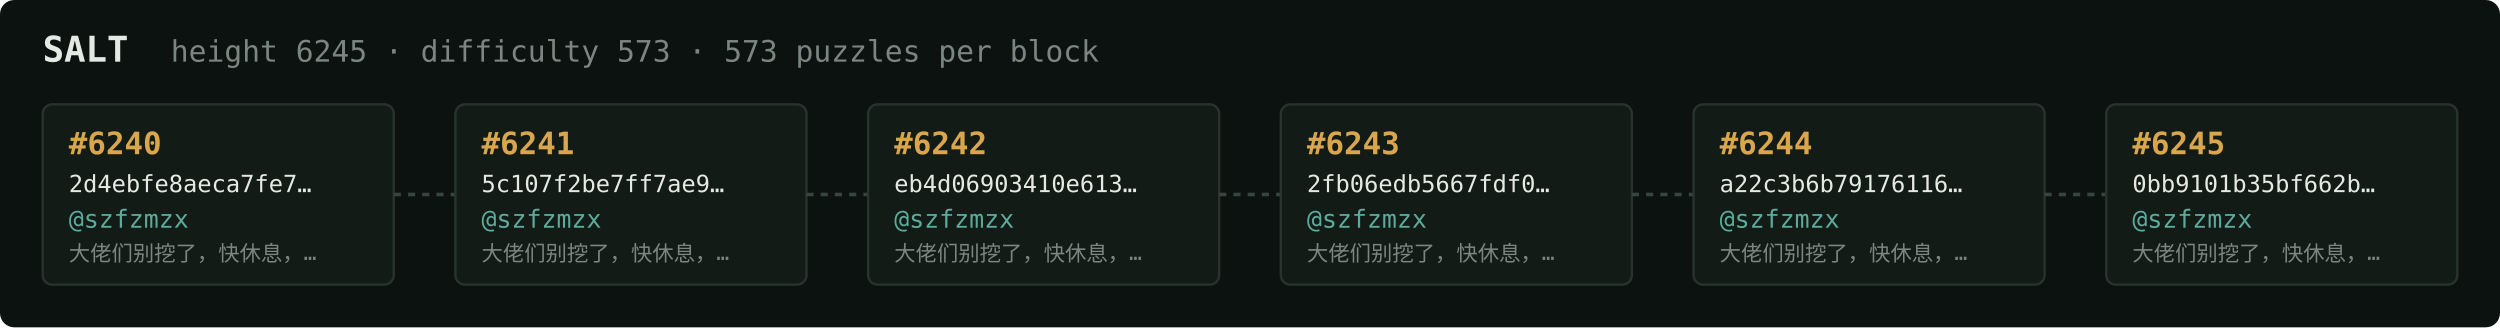
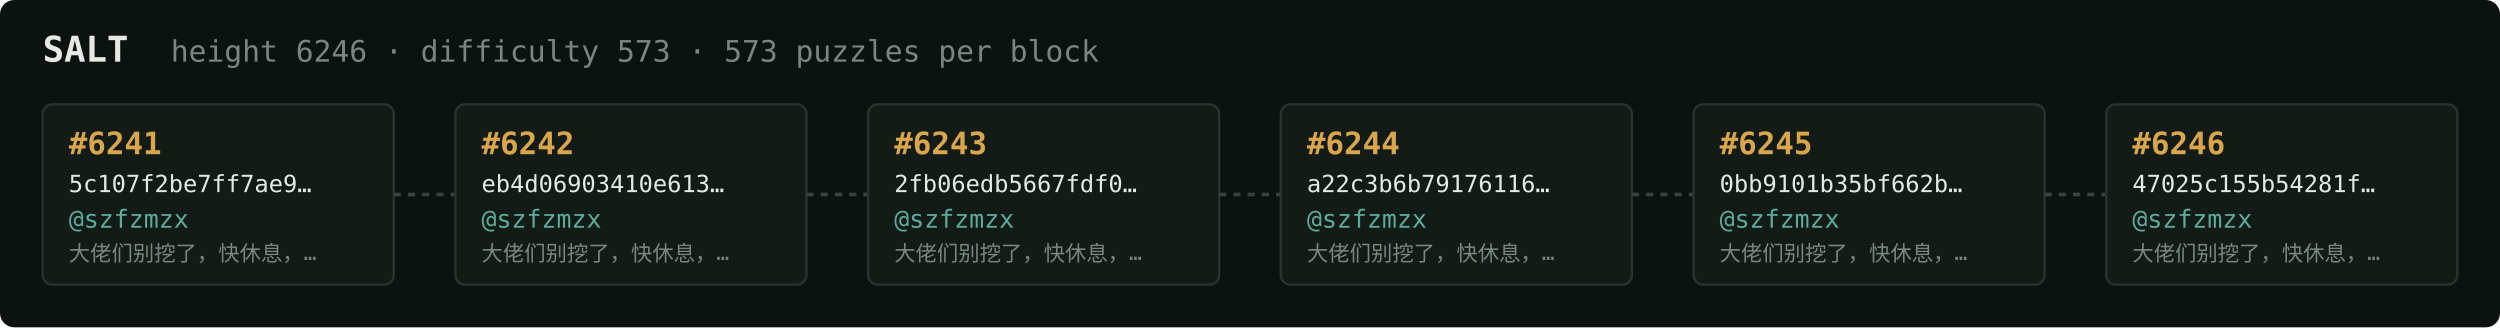
<svg xmlns="http://www.w3.org/2000/svg" width="1054" height="138" viewBox="0 0 1054 138" font-family="ui-monospace,SFMono-Regular,Menlo,monospace">
  <rect fill="#0c1210" width="1054" height="138" rx="6" />
  <text x="18" y="26" fill="#e5e9e3" font-size="15" font-weight="700">SALT</text>
-   <text x="72" y="26" fill="#7a867f" font-size="12.5">height 6245 · difficulty 573 · 573 puzzles per block</text>
+   <text x="72" y="26" fill="#7a867f" font-size="12.5">height 6246 · difficulty 573 · 573 puzzles per block</text>
  <rect x="18" y="44" width="148" height="76" rx="4" fill="#131b17" stroke="#28332e" stroke-width="1" />
-   <text x="29" y="65" fill="#d9a64c" font-size="13" font-weight="700">#6240</text>
-   <text x="29" y="81" fill="#e5e9e3" font-size="10">2d4ebfe8aeca7fe7…</text>
+   <text x="29" y="65" fill="#d9a64c" font-size="13" font-weight="700">#6241</text>
+   <text x="29" y="81" fill="#e5e9e3" font-size="10">5c107f2be7ff7ae9…</text>
  <text x="29" y="96" fill="#5cab9b" font-size="10.5">@szfzmzx</text>
  <text x="29" y="110" fill="#7a867f" font-size="9">大佬们别挖了，快休息，…</text>
  <line x1="166" y1="82.0" x2="192" y2="82.0" stroke="#38443e" stroke-width="1.5" stroke-dasharray="3 3" />
  <rect x="192" y="44" width="148" height="76" rx="4" fill="#131b17" stroke="#28332e" stroke-width="1" />
-   <text x="203" y="65" fill="#d9a64c" font-size="13" font-weight="700">#6241</text>
-   <text x="203" y="81" fill="#e5e9e3" font-size="10">5c107f2be7ff7ae9…</text>
+   <text x="203" y="65" fill="#d9a64c" font-size="13" font-weight="700">#6242</text>
+   <text x="203" y="81" fill="#e5e9e3" font-size="10">eb4d06903410e613…</text>
  <text x="203" y="96" fill="#5cab9b" font-size="10.5">@szfzmzx</text>
  <text x="203" y="110" fill="#7a867f" font-size="9">大佬们别挖了，快休息，…</text>
  <line x1="340" y1="82.0" x2="366" y2="82.0" stroke="#38443e" stroke-width="1.5" stroke-dasharray="3 3" />
  <rect x="366" y="44" width="148" height="76" rx="4" fill="#131b17" stroke="#28332e" stroke-width="1" />
-   <text x="377" y="65" fill="#d9a64c" font-size="13" font-weight="700">#6242</text>
-   <text x="377" y="81" fill="#e5e9e3" font-size="10">eb4d06903410e613…</text>
+   <text x="377" y="65" fill="#d9a64c" font-size="13" font-weight="700">#6243</text>
+   <text x="377" y="81" fill="#e5e9e3" font-size="10">2fb06edb5667fdf0…</text>
  <text x="377" y="96" fill="#5cab9b" font-size="10.5">@szfzmzx</text>
  <text x="377" y="110" fill="#7a867f" font-size="9">大佬们别挖了，快休息，…</text>
  <line x1="514" y1="82.0" x2="540" y2="82.0" stroke="#38443e" stroke-width="1.5" stroke-dasharray="3 3" />
  <rect x="540" y="44" width="148" height="76" rx="4" fill="#131b17" stroke="#28332e" stroke-width="1" />
-   <text x="551" y="65" fill="#d9a64c" font-size="13" font-weight="700">#6243</text>
-   <text x="551" y="81" fill="#e5e9e3" font-size="10">2fb06edb5667fdf0…</text>
+   <text x="551" y="65" fill="#d9a64c" font-size="13" font-weight="700">#6244</text>
+   <text x="551" y="81" fill="#e5e9e3" font-size="10">a22c3b6b79176116…</text>
  <text x="551" y="96" fill="#5cab9b" font-size="10.5">@szfzmzx</text>
  <text x="551" y="110" fill="#7a867f" font-size="9">大佬们别挖了，快休息，…</text>
  <line x1="688" y1="82.0" x2="714" y2="82.0" stroke="#38443e" stroke-width="1.5" stroke-dasharray="3 3" />
  <rect x="714" y="44" width="148" height="76" rx="4" fill="#131b17" stroke="#28332e" stroke-width="1" />
-   <text x="725" y="65" fill="#d9a64c" font-size="13" font-weight="700">#6244</text>
-   <text x="725" y="81" fill="#e5e9e3" font-size="10">a22c3b6b79176116…</text>
+   <text x="725" y="65" fill="#d9a64c" font-size="13" font-weight="700">#6245</text>
+   <text x="725" y="81" fill="#e5e9e3" font-size="10">0bb9101b35bf662b…</text>
  <text x="725" y="96" fill="#5cab9b" font-size="10.5">@szfzmzx</text>
  <text x="725" y="110" fill="#7a867f" font-size="9">大佬们别挖了，快休息，…</text>
  <line x1="862" y1="82.0" x2="888" y2="82.0" stroke="#38443e" stroke-width="1.5" stroke-dasharray="3 3" />
  <rect x="888" y="44" width="148" height="76" rx="4" fill="#131b17" stroke="#28332e" stroke-width="1" />
-   <text x="899" y="65" fill="#d9a64c" font-size="13" font-weight="700">#6245</text>
-   <text x="899" y="81" fill="#e5e9e3" font-size="10">0bb9101b35bf662b…</text>
+   <text x="899" y="65" fill="#d9a64c" font-size="13" font-weight="700">#6246</text>
+   <text x="899" y="81" fill="#e5e9e3" font-size="10">47025c155b54281f…</text>
  <text x="899" y="96" fill="#5cab9b" font-size="10.5">@szfzmzx</text>
  <text x="899" y="110" fill="#7a867f" font-size="9">大佬们别挖了，快休息，…</text>
</svg>
